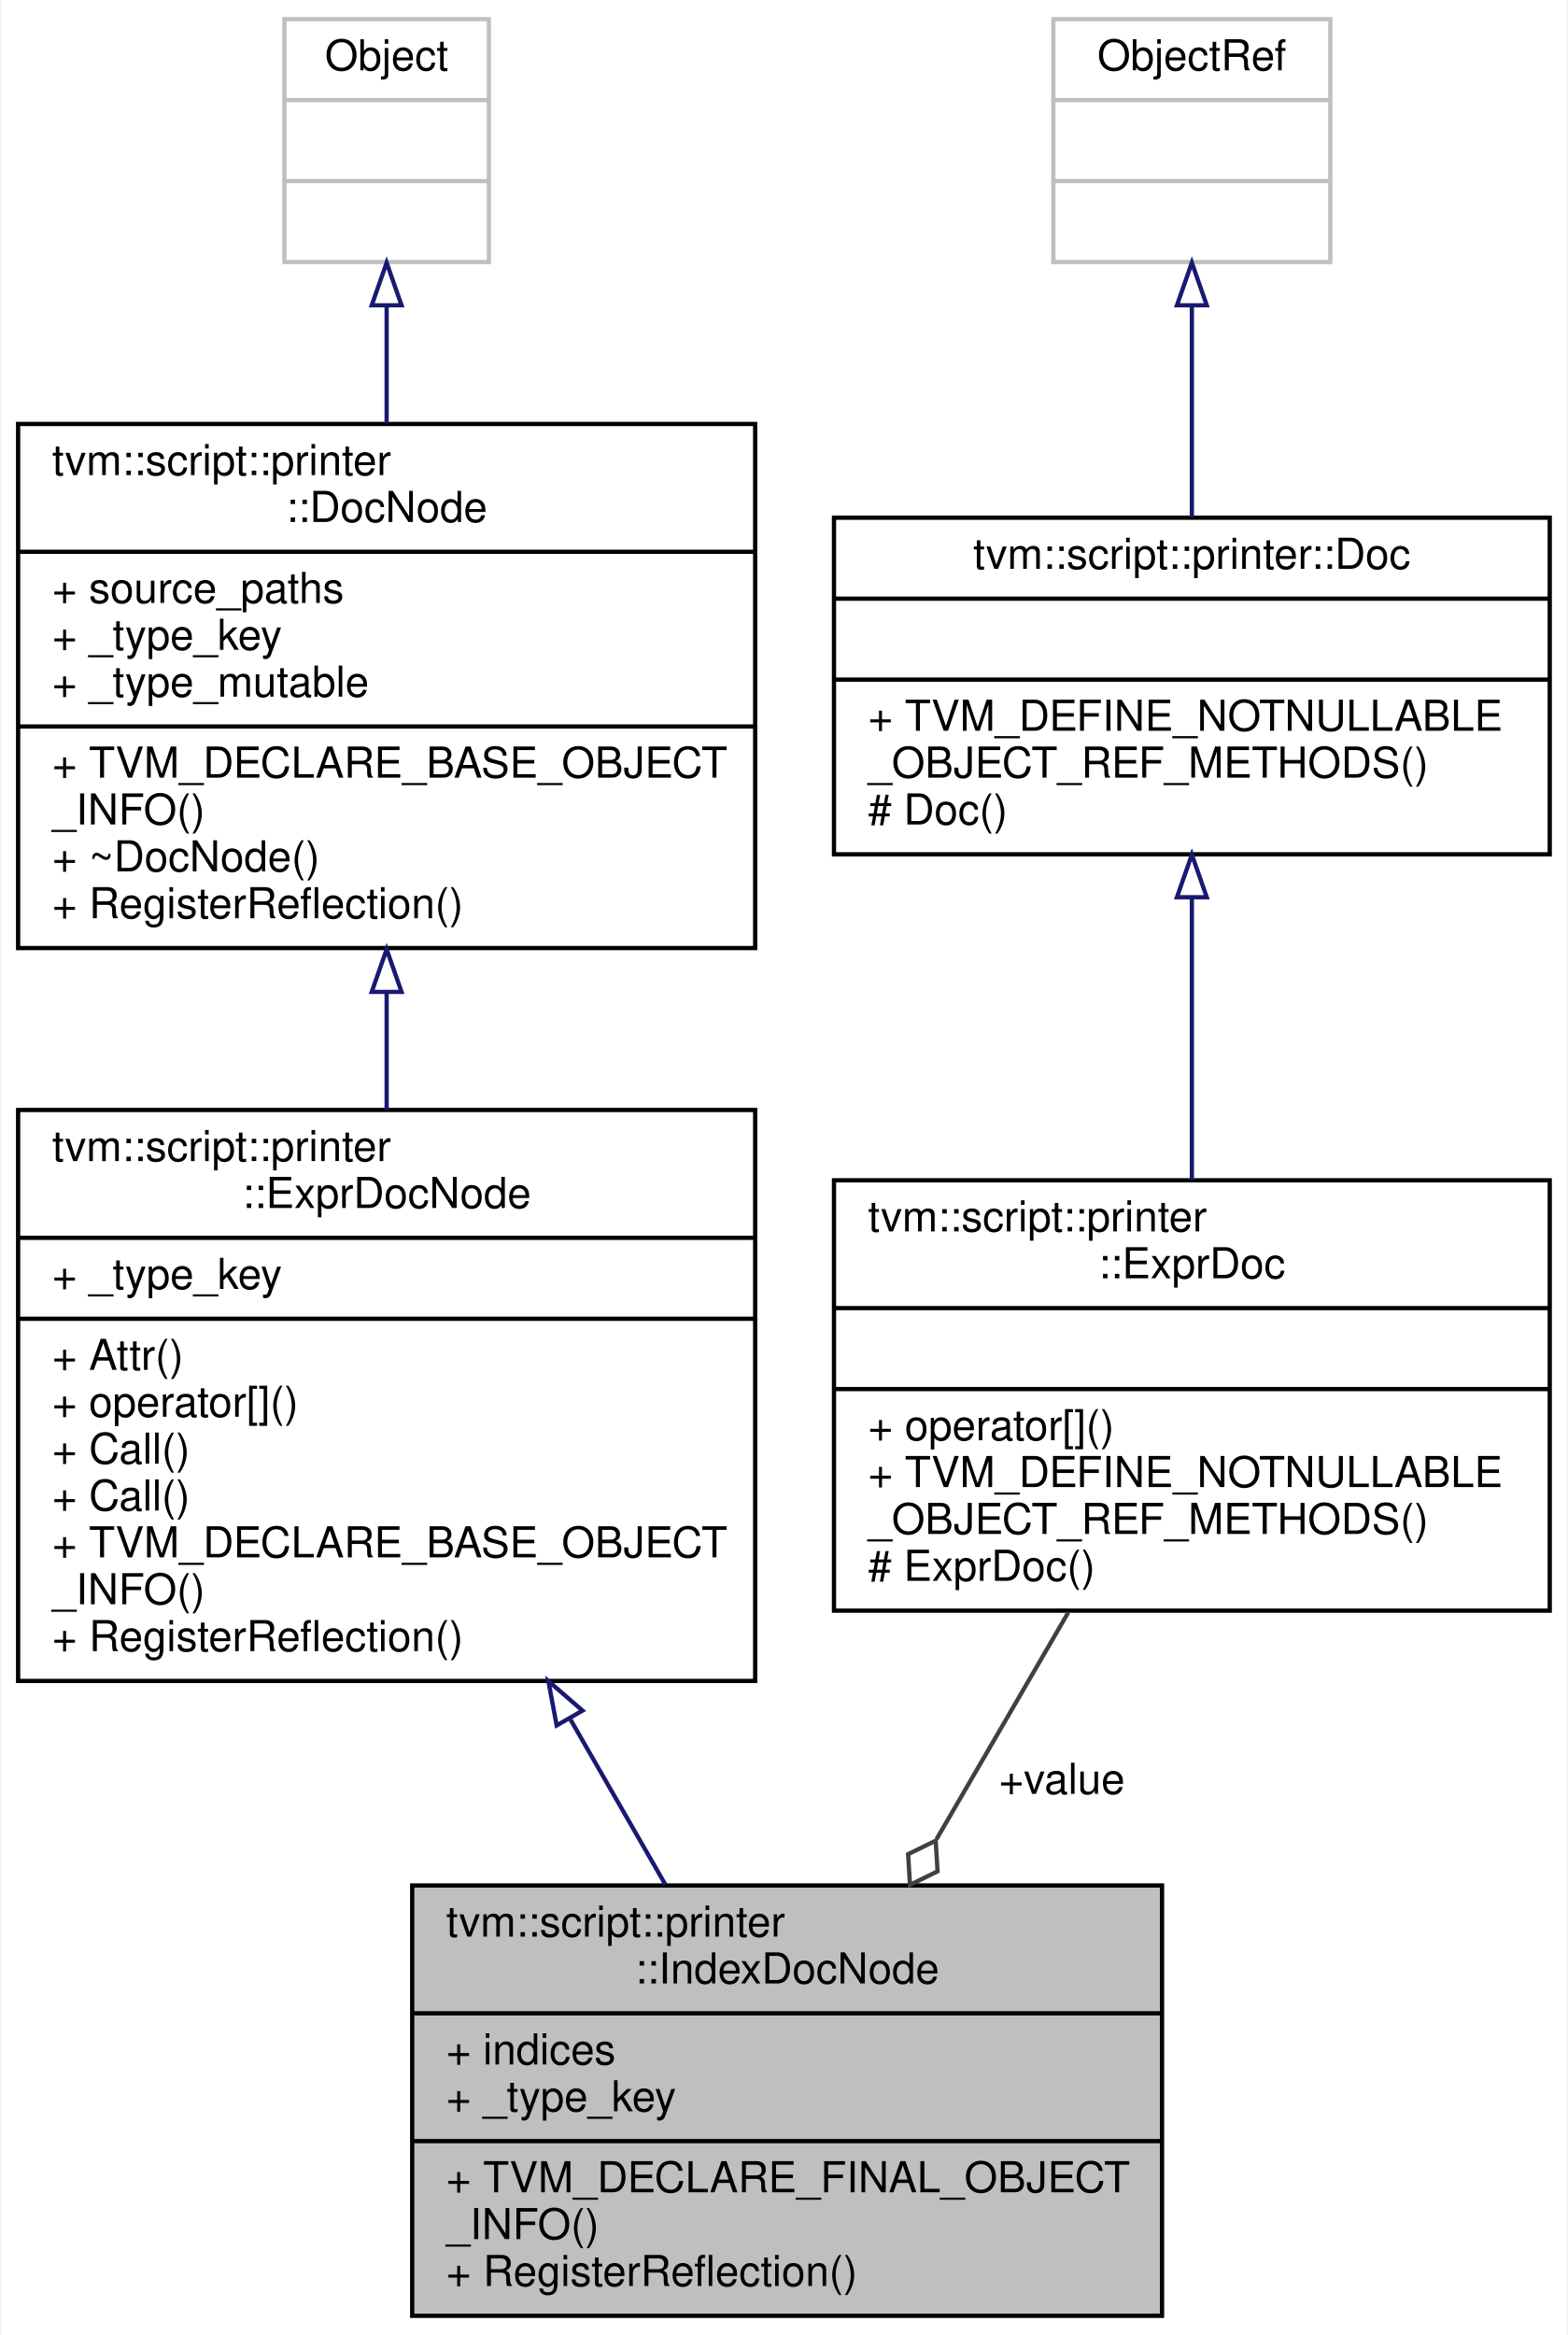
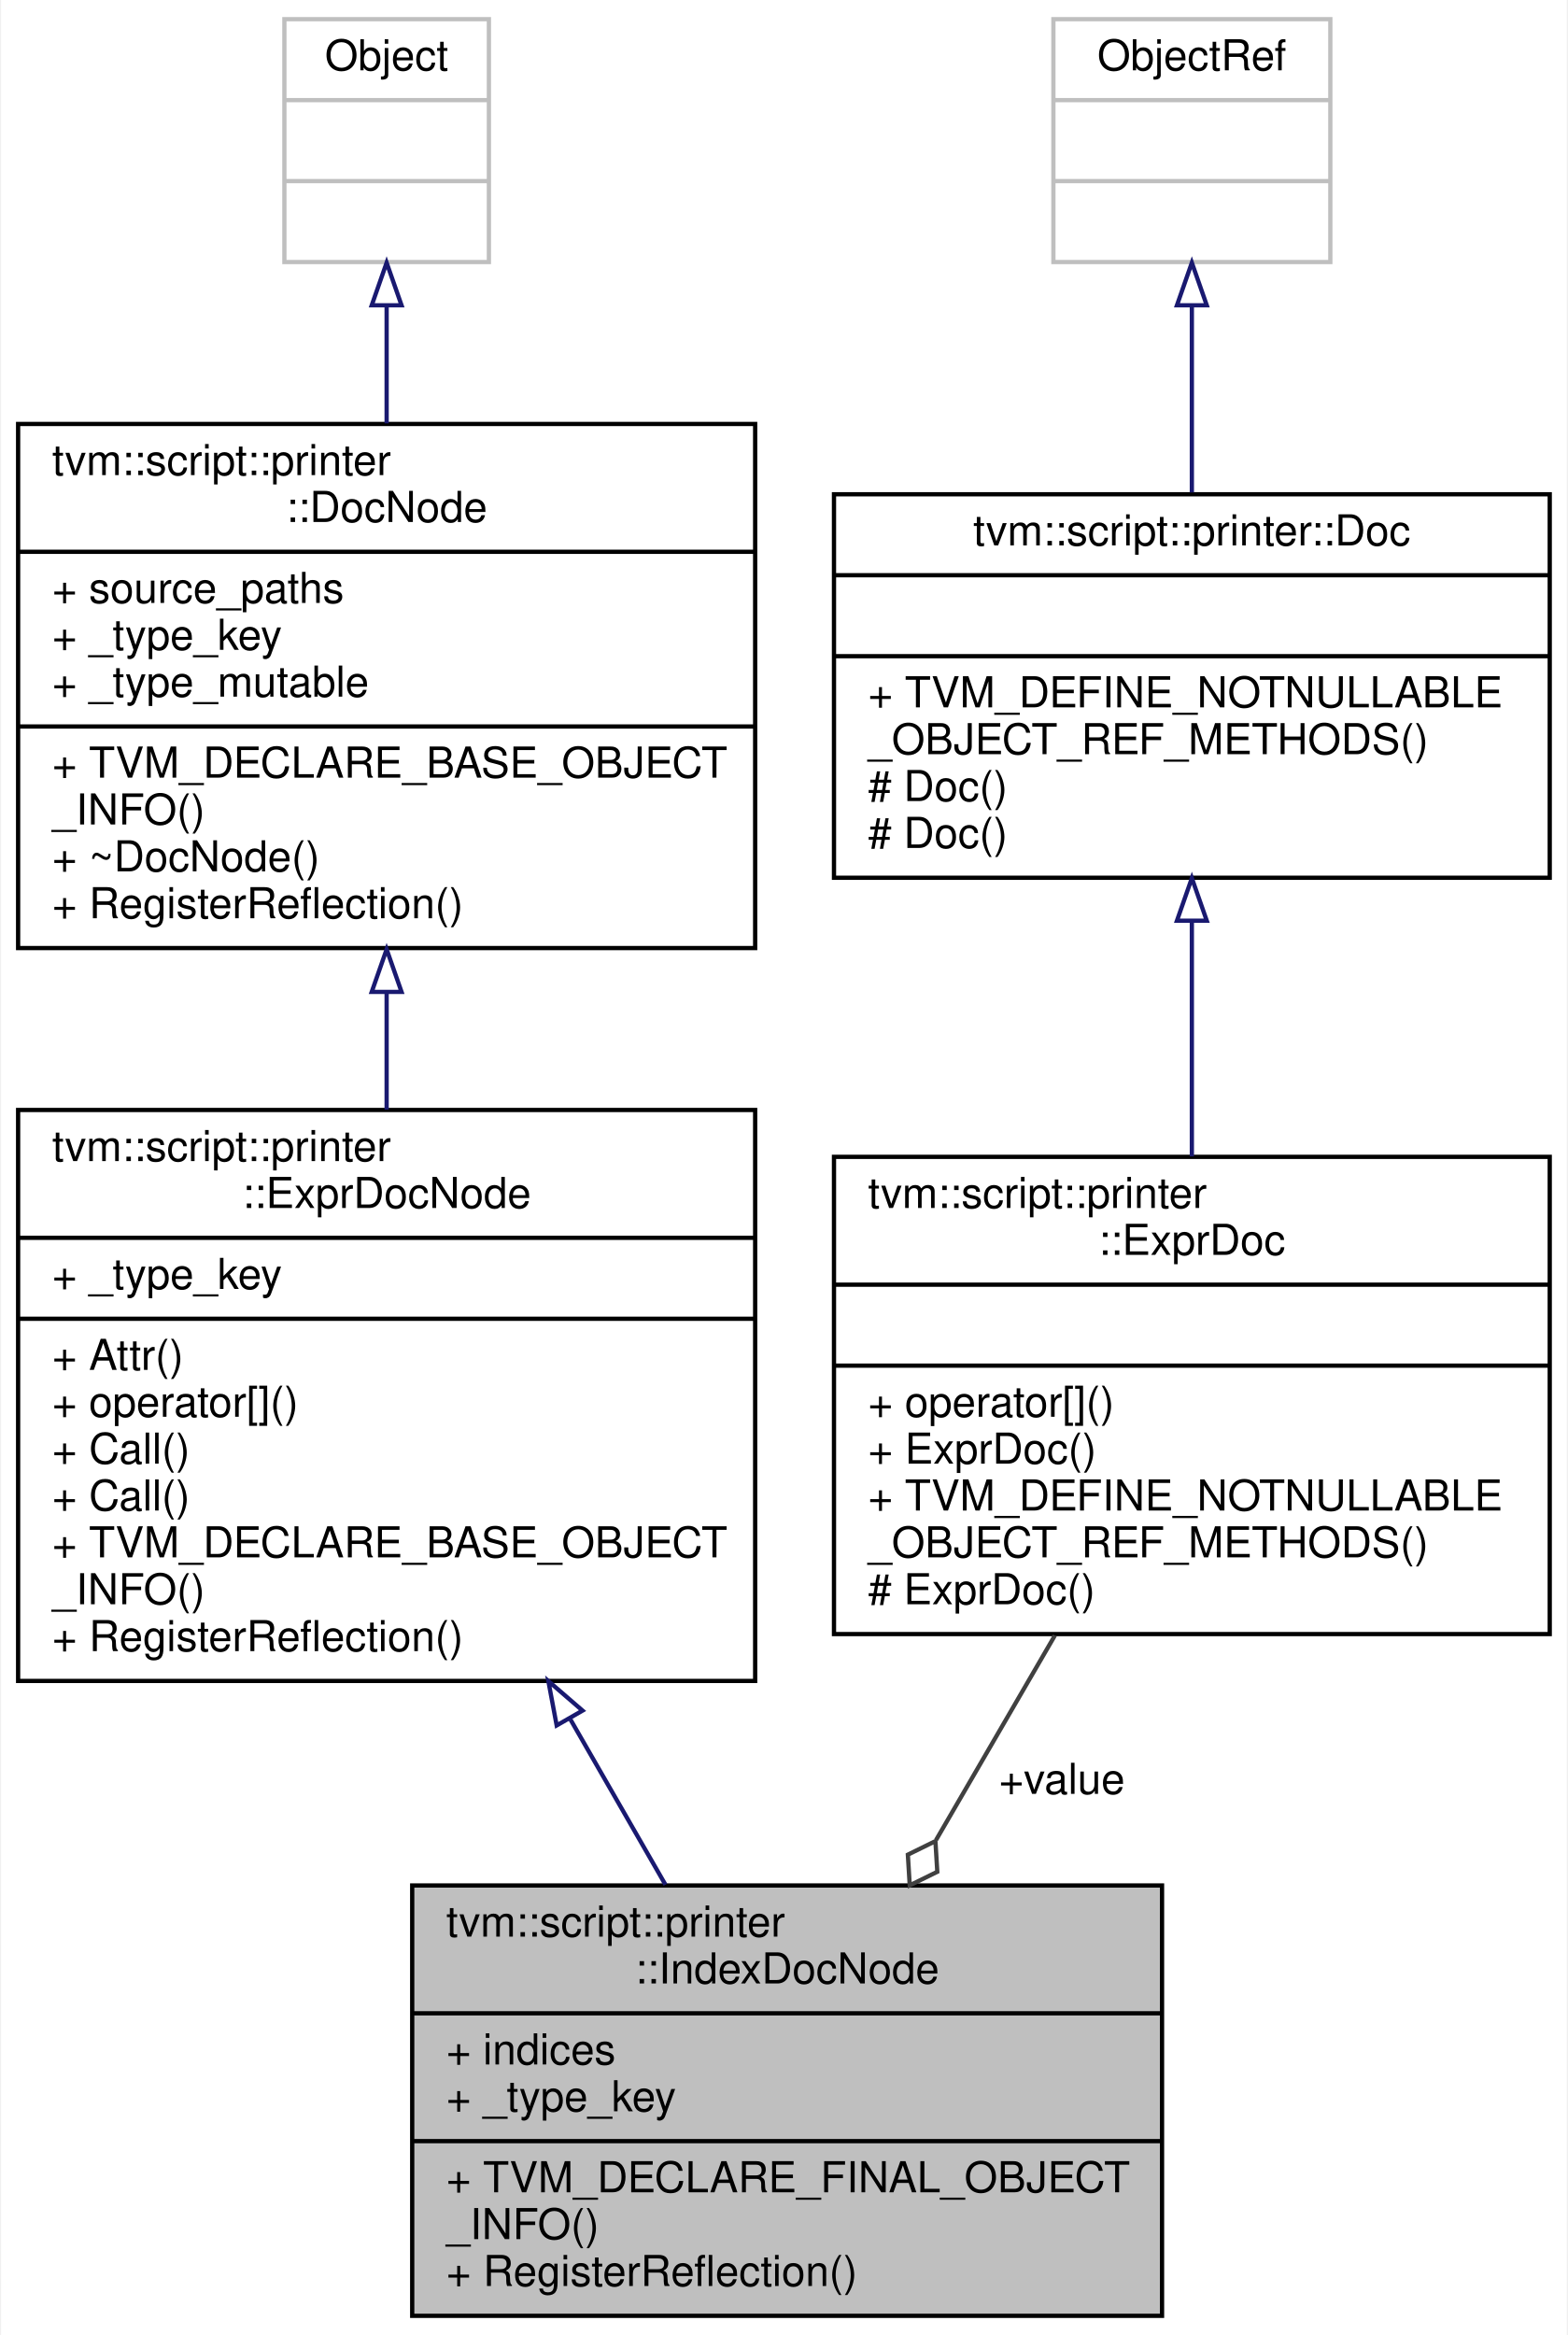
<svg xmlns="http://www.w3.org/2000/svg" xmlns:xlink="http://www.w3.org/1999/xlink" width="368pt" height="548pt" viewBox="0.00 0.00 367.50 548.00">
  <g id="graph0" class="graph" transform="scale(1 1) rotate(0) translate(4 544)">
    <polygon fill="white" stroke="transparent" points="-4,4 -4,-544 363.5,-544 363.5,4 -4,4" />
    <g id="node1" class="node">
      <g id="a_node1">
        <a xlink:title="Doc that represents index access on another expression.">
          <polygon fill="#bfbfbf" stroke="black" points="92.5,-0.5 92.5,-101.5 268.5,-101.5 268.5,-0.5 92.5,-0.5" />
          <text text-anchor="start" x="100.5" y="-89.5" font-family="Helvetica,sans-Serif" font-size="10.00">tvm::script::printer</text>
          <text text-anchor="middle" x="180.5" y="-78.5" font-family="Helvetica,sans-Serif" font-size="10.00">::IndexDocNode</text>
          <polyline fill="none" stroke="black" points="92.5,-71.5 268.5,-71.5 " />
          <text text-anchor="start" x="100.5" y="-59.5" font-family="Helvetica,sans-Serif" font-size="10.00">+ indices</text>
          <text text-anchor="start" x="100.5" y="-48.5" font-family="Helvetica,sans-Serif" font-size="10.00">+ _type_key</text>
          <polyline fill="none" stroke="black" points="92.5,-41.5 268.5,-41.5 " />
          <text text-anchor="start" x="100.5" y="-29.5" font-family="Helvetica,sans-Serif" font-size="10.00">+ TVM_DECLARE_FINAL_OBJECT</text>
          <text text-anchor="start" x="100.5" y="-18.5" font-family="Helvetica,sans-Serif" font-size="10.00">_INFO()</text>
          <text text-anchor="start" x="100.5" y="-7.5" font-family="Helvetica,sans-Serif" font-size="10.00">+ RegisterReflection()</text>
        </a>
      </g>
    </g>
    <g id="node2" class="node">
      <g id="a_node2">
        <a xlink:href="classtvm_1_1script_1_1printer_1_1ExprDocNode.html" target="_top" xlink:title="The base class of expression doc.">
          <polygon fill="white" stroke="black" points="0,-149.5 0,-283.5 173,-283.5 173,-149.5 0,-149.5" />
          <text text-anchor="start" x="8" y="-271.5" font-family="Helvetica,sans-Serif" font-size="10.00">tvm::script::printer</text>
          <text text-anchor="middle" x="86.5" y="-260.5" font-family="Helvetica,sans-Serif" font-size="10.00">::ExprDocNode</text>
          <polyline fill="none" stroke="black" points="0,-253.5 173,-253.5 " />
          <text text-anchor="start" x="8" y="-241.5" font-family="Helvetica,sans-Serif" font-size="10.00">+ _type_key</text>
          <polyline fill="none" stroke="black" points="0,-234.5 173,-234.5 " />
          <text text-anchor="start" x="8" y="-222.5" font-family="Helvetica,sans-Serif" font-size="10.00">+ Attr()</text>
          <text text-anchor="start" x="8" y="-211.5" font-family="Helvetica,sans-Serif" font-size="10.00">+ operator[]()</text>
          <text text-anchor="start" x="8" y="-200.5" font-family="Helvetica,sans-Serif" font-size="10.00">+ Call()</text>
          <text text-anchor="start" x="8" y="-189.5" font-family="Helvetica,sans-Serif" font-size="10.00">+ Call()</text>
          <text text-anchor="start" x="8" y="-178.5" font-family="Helvetica,sans-Serif" font-size="10.00">+ TVM_DECLARE_BASE_OBJECT</text>
          <text text-anchor="start" x="8" y="-167.5" font-family="Helvetica,sans-Serif" font-size="10.00">_INFO()</text>
          <text text-anchor="start" x="8" y="-156.5" font-family="Helvetica,sans-Serif" font-size="10.00">+ RegisterReflection()</text>
        </a>
      </g>
    </g>
    <g id="edge1" class="edge">
      <path fill="none" stroke="midnightblue" d="M129.66,-140.43C137.22,-127.28 144.91,-113.91 151.94,-101.68" />
      <polygon fill="none" stroke="midnightblue" points="126.41,-139.06 124.46,-149.47 132.48,-142.54 126.41,-139.06" />
    </g>
    <g id="node3" class="node">
      <g id="a_node3">
        <a xlink:href="classtvm_1_1script_1_1printer_1_1DocNode.html" target="_top" xlink:title="The base class of all Doc.">
          <polygon fill="white" stroke="black" points="0,-321.5 0,-444.5 173,-444.5 173,-321.5 0,-321.5" />
          <text text-anchor="start" x="8" y="-432.5" font-family="Helvetica,sans-Serif" font-size="10.00">tvm::script::printer</text>
          <text text-anchor="middle" x="86.5" y="-421.5" font-family="Helvetica,sans-Serif" font-size="10.00">::DocNode</text>
          <polyline fill="none" stroke="black" points="0,-414.5 173,-414.5 " />
          <text text-anchor="start" x="8" y="-402.5" font-family="Helvetica,sans-Serif" font-size="10.00">+ source_paths</text>
          <text text-anchor="start" x="8" y="-391.5" font-family="Helvetica,sans-Serif" font-size="10.00">+ _type_key</text>
          <text text-anchor="start" x="8" y="-380.5" font-family="Helvetica,sans-Serif" font-size="10.00">+ _type_mutable</text>
          <polyline fill="none" stroke="black" points="0,-373.5 173,-373.5 " />
          <text text-anchor="start" x="8" y="-361.5" font-family="Helvetica,sans-Serif" font-size="10.00">+ TVM_DECLARE_BASE_OBJECT</text>
          <text text-anchor="start" x="8" y="-350.5" font-family="Helvetica,sans-Serif" font-size="10.00">_INFO()</text>
          <text text-anchor="start" x="8" y="-339.5" font-family="Helvetica,sans-Serif" font-size="10.00">+ ~DocNode()</text>
          <text text-anchor="start" x="8" y="-328.5" font-family="Helvetica,sans-Serif" font-size="10.00">+ RegisterReflection()</text>
        </a>
      </g>
    </g>
    <g id="edge2" class="edge">
      <path fill="none" stroke="midnightblue" d="M86.5,-311.02C86.5,-301.91 86.5,-292.6 86.5,-283.57" />
      <polygon fill="none" stroke="midnightblue" points="83,-311.21 86.5,-321.21 90,-311.21 83,-311.21" />
    </g>
    <g id="node4" class="node">
      <g id="a_node4">
        <a xlink:title=" ">
          <polygon fill="white" stroke="#bfbfbf" points="62.5,-482.5 62.5,-539.5 110.5,-539.5 110.5,-482.5 62.5,-482.5" />
          <text text-anchor="middle" x="86.5" y="-527.5" font-family="Helvetica,sans-Serif" font-size="10.00">Object</text>
          <polyline fill="none" stroke="#bfbfbf" points="62.5,-520.5 110.5,-520.5 " />
          <text text-anchor="middle" x="86.5" y="-508.5" font-family="Helvetica,sans-Serif" font-size="10.00"> </text>
          <polyline fill="none" stroke="#bfbfbf" points="62.5,-501.5 110.5,-501.5 " />
          <text text-anchor="middle" x="86.5" y="-489.5" font-family="Helvetica,sans-Serif" font-size="10.00"> </text>
        </a>
      </g>
    </g>
    <g id="edge3" class="edge">
      <path fill="none" stroke="midnightblue" d="M86.5,-472.18C86.5,-463.49 86.5,-454.03 86.5,-444.65" />
      <polygon fill="none" stroke="midnightblue" points="83,-472.35 86.5,-482.35 90,-472.35 83,-472.35" />
    </g>
    <g id="node5" class="node">
      <g id="a_node5">
        <a xlink:href="classtvm_1_1script_1_1printer_1_1ExprDoc.html" target="_top" xlink:title="Reference type of ExprDocNode.">
-           <polygon fill="white" stroke="black" points="191.5,-166 191.5,-267 359.5,-267 359.5,-166 191.5,-166" />
-           <text text-anchor="start" x="199.5" y="-255" font-family="Helvetica,sans-Serif" font-size="10.00">tvm::script::printer</text>
-           <text text-anchor="middle" x="275.5" y="-244" font-family="Helvetica,sans-Serif" font-size="10.00">::ExprDoc</text>
-           <polyline fill="none" stroke="black" points="191.5,-237 359.5,-237 " />
-           <text text-anchor="middle" x="275.5" y="-225" font-family="Helvetica,sans-Serif" font-size="10.00"> </text>
-           <polyline fill="none" stroke="black" points="191.5,-218 359.5,-218 " />
-           <text text-anchor="start" x="199.5" y="-206" font-family="Helvetica,sans-Serif" font-size="10.00">+ operator[]()</text>
-           <text text-anchor="start" x="199.5" y="-195" font-family="Helvetica,sans-Serif" font-size="10.00">+ TVM_DEFINE_NOTNULLABLE</text>
-           <text text-anchor="start" x="199.5" y="-184" font-family="Helvetica,sans-Serif" font-size="10.00">_OBJECT_REF_METHODS()</text>
-           <text text-anchor="start" x="199.5" y="-173" font-family="Helvetica,sans-Serif" font-size="10.00"># ExprDoc()</text>
+           <polygon fill="white" stroke="black" points="191.5,-160.5 191.5,-272.5 359.5,-272.5 359.5,-160.5 191.5,-160.5" />
+           <text text-anchor="start" x="199.5" y="-260.5" font-family="Helvetica,sans-Serif" font-size="10.00">tvm::script::printer</text>
+           <text text-anchor="middle" x="275.5" y="-249.5" font-family="Helvetica,sans-Serif" font-size="10.00">::ExprDoc</text>
+           <polyline fill="none" stroke="black" points="191.5,-242.5 359.5,-242.5 " />
+           <text text-anchor="middle" x="275.5" y="-230.5" font-family="Helvetica,sans-Serif" font-size="10.00"> </text>
+           <polyline fill="none" stroke="black" points="191.5,-223.5 359.5,-223.5 " />
+           <text text-anchor="start" x="199.5" y="-211.5" font-family="Helvetica,sans-Serif" font-size="10.00">+ operator[]()</text>
+           <text text-anchor="start" x="199.5" y="-200.5" font-family="Helvetica,sans-Serif" font-size="10.00">+ ExprDoc()</text>
+           <text text-anchor="start" x="199.5" y="-189.5" font-family="Helvetica,sans-Serif" font-size="10.00">+ TVM_DEFINE_NOTNULLABLE</text>
+           <text text-anchor="start" x="199.5" y="-178.5" font-family="Helvetica,sans-Serif" font-size="10.00">_OBJECT_REF_METHODS()</text>
+           <text text-anchor="start" x="199.5" y="-167.5" font-family="Helvetica,sans-Serif" font-size="10.00"># ExprDoc()</text>
        </a>
      </g>
    </g>
    <g id="edge4" class="edge">
-       <path fill="none" stroke="#404040" d="M246.48,-165.56C236.72,-148.76 225.73,-129.84 215.55,-112.33" />
-       <polygon fill="none" stroke="#404040" points="215.37,-112.01 208.9,-108.84 209.34,-101.64 215.81,-104.82 215.37,-112.01" />
+       <path fill="none" stroke="#404040" d="M243.34,-160.15C234.37,-144.72 224.59,-127.88 215.47,-112.19" />
+       <polygon fill="none" stroke="#404040" points="215.31,-111.91 208.84,-108.73 209.28,-101.53 215.75,-104.71 215.31,-111.91" />
      <text text-anchor="middle" x="245" y="-123" font-family="Helvetica,sans-Serif" font-size="10.00"> +value</text>
    </g>
    <g id="node6" class="node">
      <g id="a_node6">
        <a xlink:href="classtvm_1_1script_1_1printer_1_1Doc.html" target="_top" xlink:title="Reference type of DocNode.">
-           <polygon fill="white" stroke="black" points="191.5,-343.5 191.5,-422.5 359.5,-422.5 359.5,-343.5 191.5,-343.5" />
-           <text text-anchor="middle" x="275.5" y="-410.5" font-family="Helvetica,sans-Serif" font-size="10.00">tvm::script::printer::Doc</text>
-           <polyline fill="none" stroke="black" points="191.5,-403.5 359.5,-403.5 " />
-           <text text-anchor="middle" x="275.5" y="-391.5" font-family="Helvetica,sans-Serif" font-size="10.00"> </text>
-           <polyline fill="none" stroke="black" points="191.5,-384.5 359.5,-384.5 " />
-           <text text-anchor="start" x="199.5" y="-372.5" font-family="Helvetica,sans-Serif" font-size="10.00">+ TVM_DEFINE_NOTNULLABLE</text>
-           <text text-anchor="start" x="199.5" y="-361.5" font-family="Helvetica,sans-Serif" font-size="10.00">_OBJECT_REF_METHODS()</text>
-           <text text-anchor="start" x="199.5" y="-350.5" font-family="Helvetica,sans-Serif" font-size="10.00"># Doc()</text>
+           <polygon fill="white" stroke="black" points="191.5,-338 191.5,-428 359.5,-428 359.5,-338 191.5,-338" />
+           <text text-anchor="middle" x="275.5" y="-416" font-family="Helvetica,sans-Serif" font-size="10.00">tvm::script::printer::Doc</text>
+           <polyline fill="none" stroke="black" points="191.5,-409 359.5,-409 " />
+           <text text-anchor="middle" x="275.5" y="-397" font-family="Helvetica,sans-Serif" font-size="10.00"> </text>
+           <polyline fill="none" stroke="black" points="191.5,-390 359.5,-390 " />
+           <text text-anchor="start" x="199.5" y="-378" font-family="Helvetica,sans-Serif" font-size="10.00">+ TVM_DEFINE_NOTNULLABLE</text>
+           <text text-anchor="start" x="199.5" y="-367" font-family="Helvetica,sans-Serif" font-size="10.00">_OBJECT_REF_METHODS()</text>
+           <text text-anchor="start" x="199.5" y="-356" font-family="Helvetica,sans-Serif" font-size="10.00"># Doc()</text>
+           <text text-anchor="start" x="199.5" y="-345" font-family="Helvetica,sans-Serif" font-size="10.00"># Doc()</text>
        </a>
      </g>
    </g>
    <g id="edge5" class="edge">
-       <path fill="none" stroke="midnightblue" d="M275.5,-333.19C275.5,-312.33 275.5,-288.01 275.5,-267.06" />
-       <polygon fill="none" stroke="midnightblue" points="272,-333.43 275.5,-343.43 279,-333.43 272,-333.43" />
+       <path fill="none" stroke="midnightblue" d="M275.5,-327.75C275.5,-310.04 275.5,-290.37 275.5,-272.6" />
+       <polygon fill="none" stroke="midnightblue" points="272,-327.92 275.5,-337.92 279,-327.92 272,-327.92" />
    </g>
    <g id="node7" class="node">
      <g id="a_node7">
        <a xlink:title=" ">
          <polygon fill="white" stroke="#bfbfbf" points="243,-482.5 243,-539.5 308,-539.5 308,-482.5 243,-482.5" />
          <text text-anchor="middle" x="275.5" y="-527.5" font-family="Helvetica,sans-Serif" font-size="10.00">ObjectRef</text>
          <polyline fill="none" stroke="#bfbfbf" points="243,-520.5 308,-520.5 " />
          <text text-anchor="middle" x="275.5" y="-508.5" font-family="Helvetica,sans-Serif" font-size="10.00"> </text>
          <polyline fill="none" stroke="#bfbfbf" points="243,-501.5 308,-501.5 " />
          <text text-anchor="middle" x="275.5" y="-489.5" font-family="Helvetica,sans-Serif" font-size="10.00"> </text>
        </a>
      </g>
    </g>
    <g id="edge6" class="edge">
-       <path fill="none" stroke="midnightblue" d="M275.5,-471.98C275.5,-456.35 275.5,-438.27 275.5,-422.58" />
+       <path fill="none" stroke="midnightblue" d="M275.5,-472.24C275.5,-458.45 275.5,-442.73 275.5,-428.42" />
      <polygon fill="none" stroke="midnightblue" points="272,-472.35 275.5,-482.35 279,-472.35 272,-472.35" />
    </g>
  </g>
</svg>
